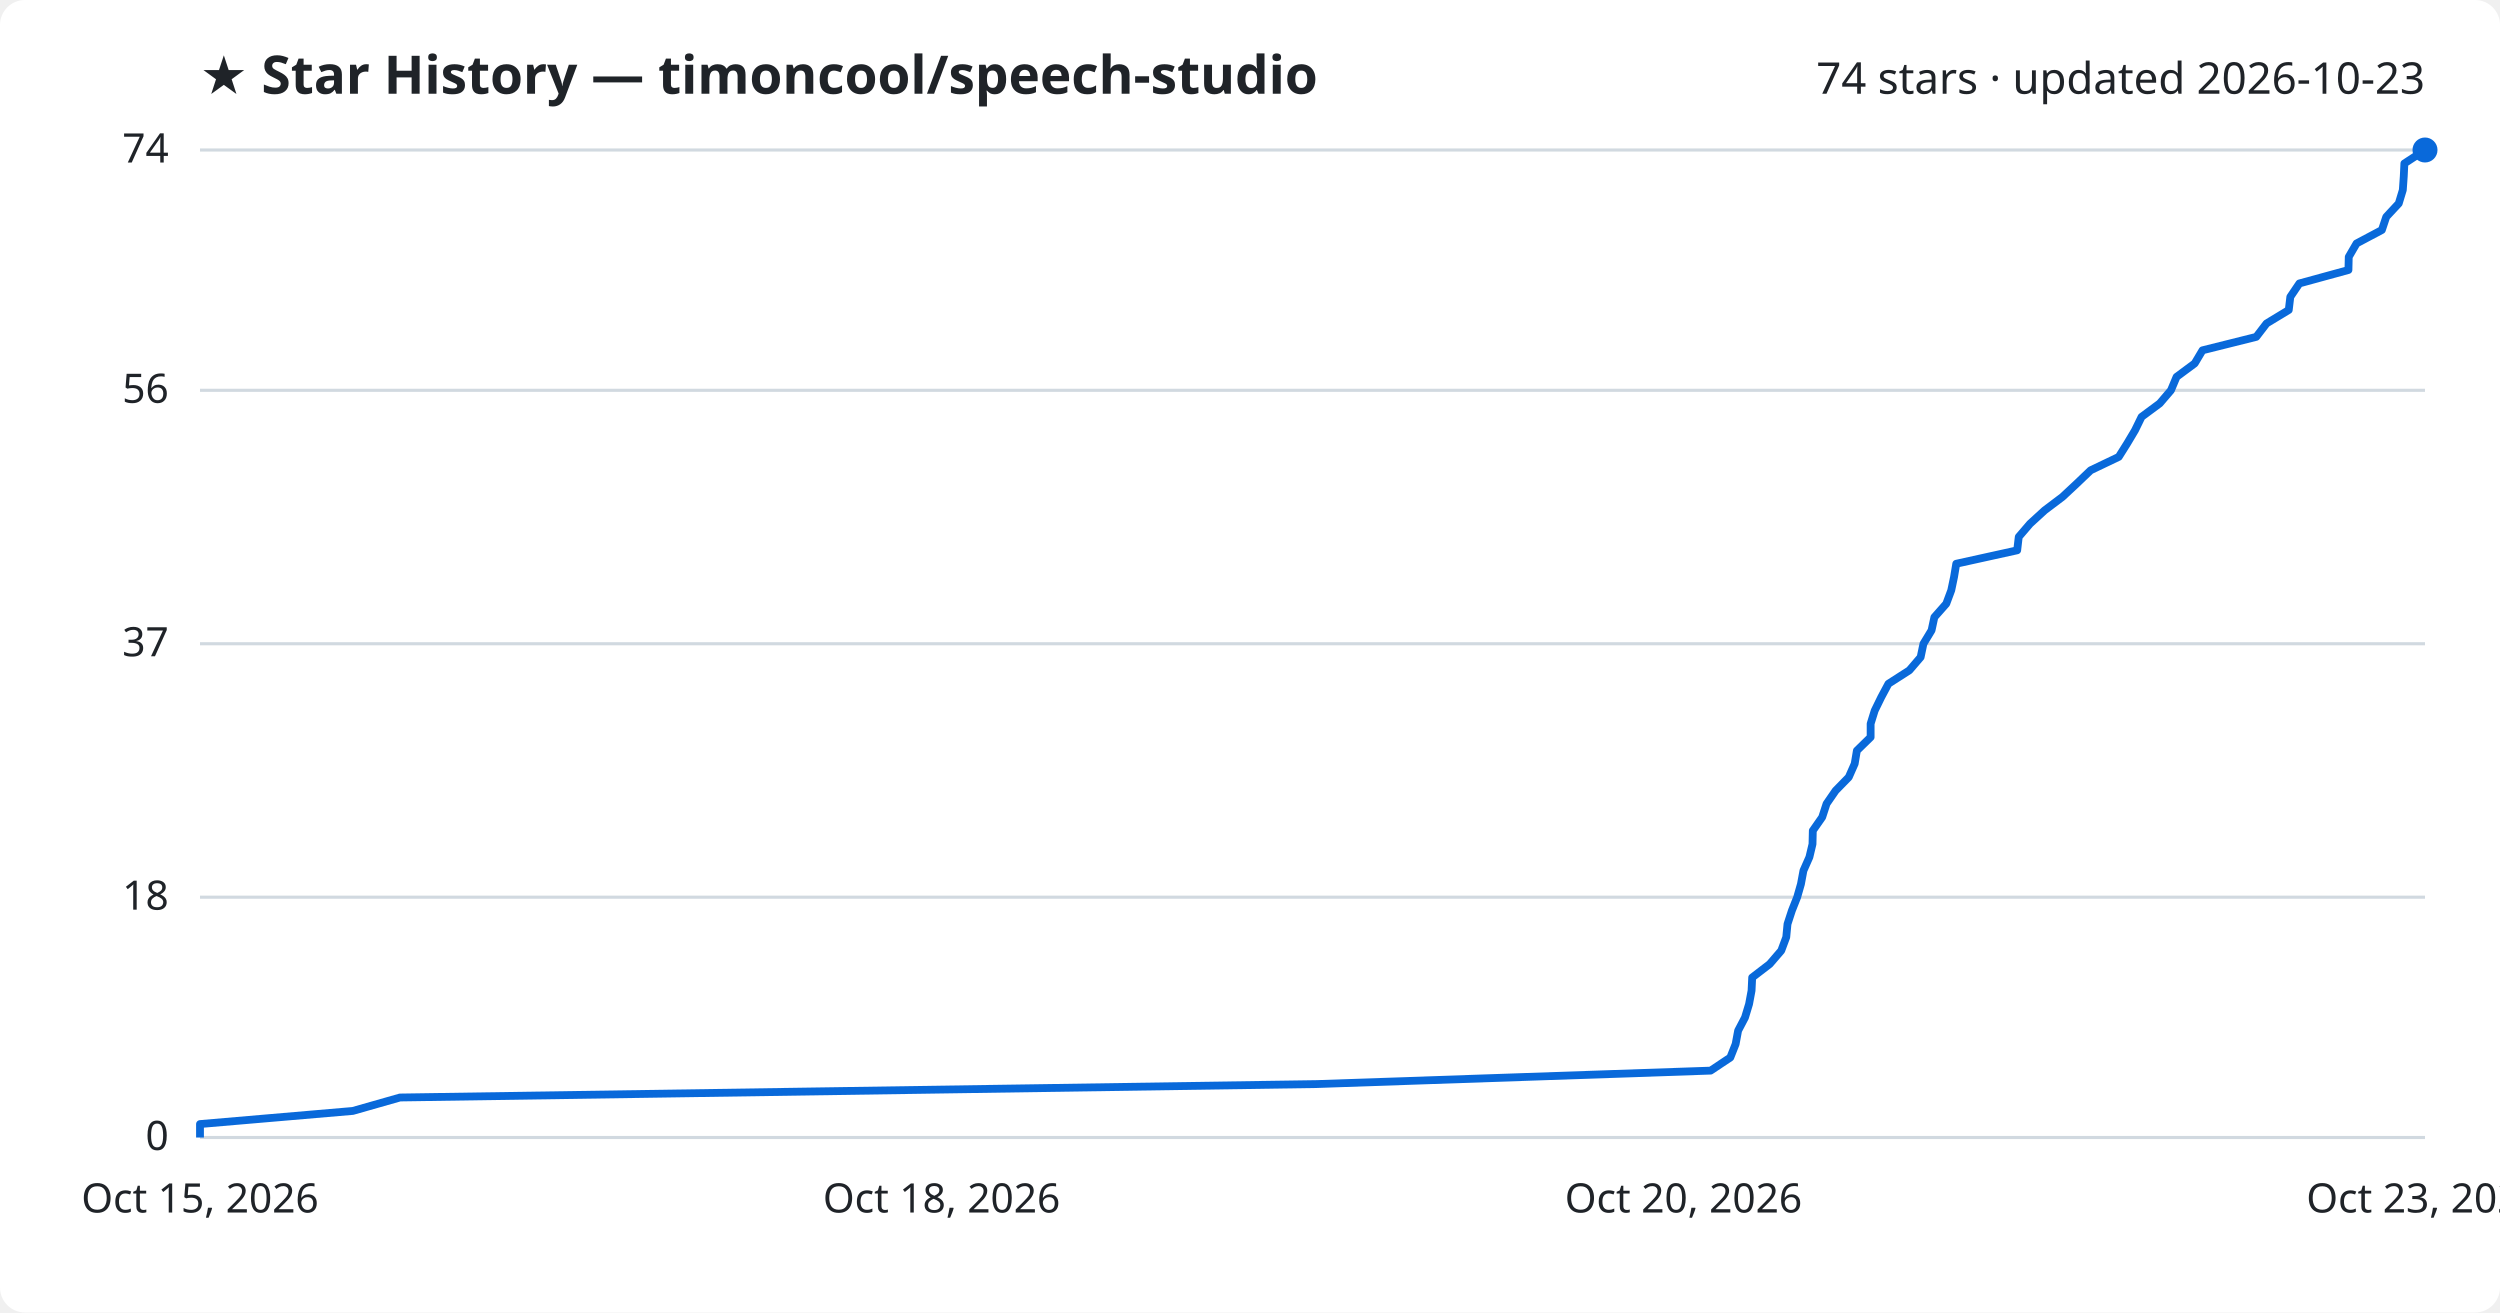
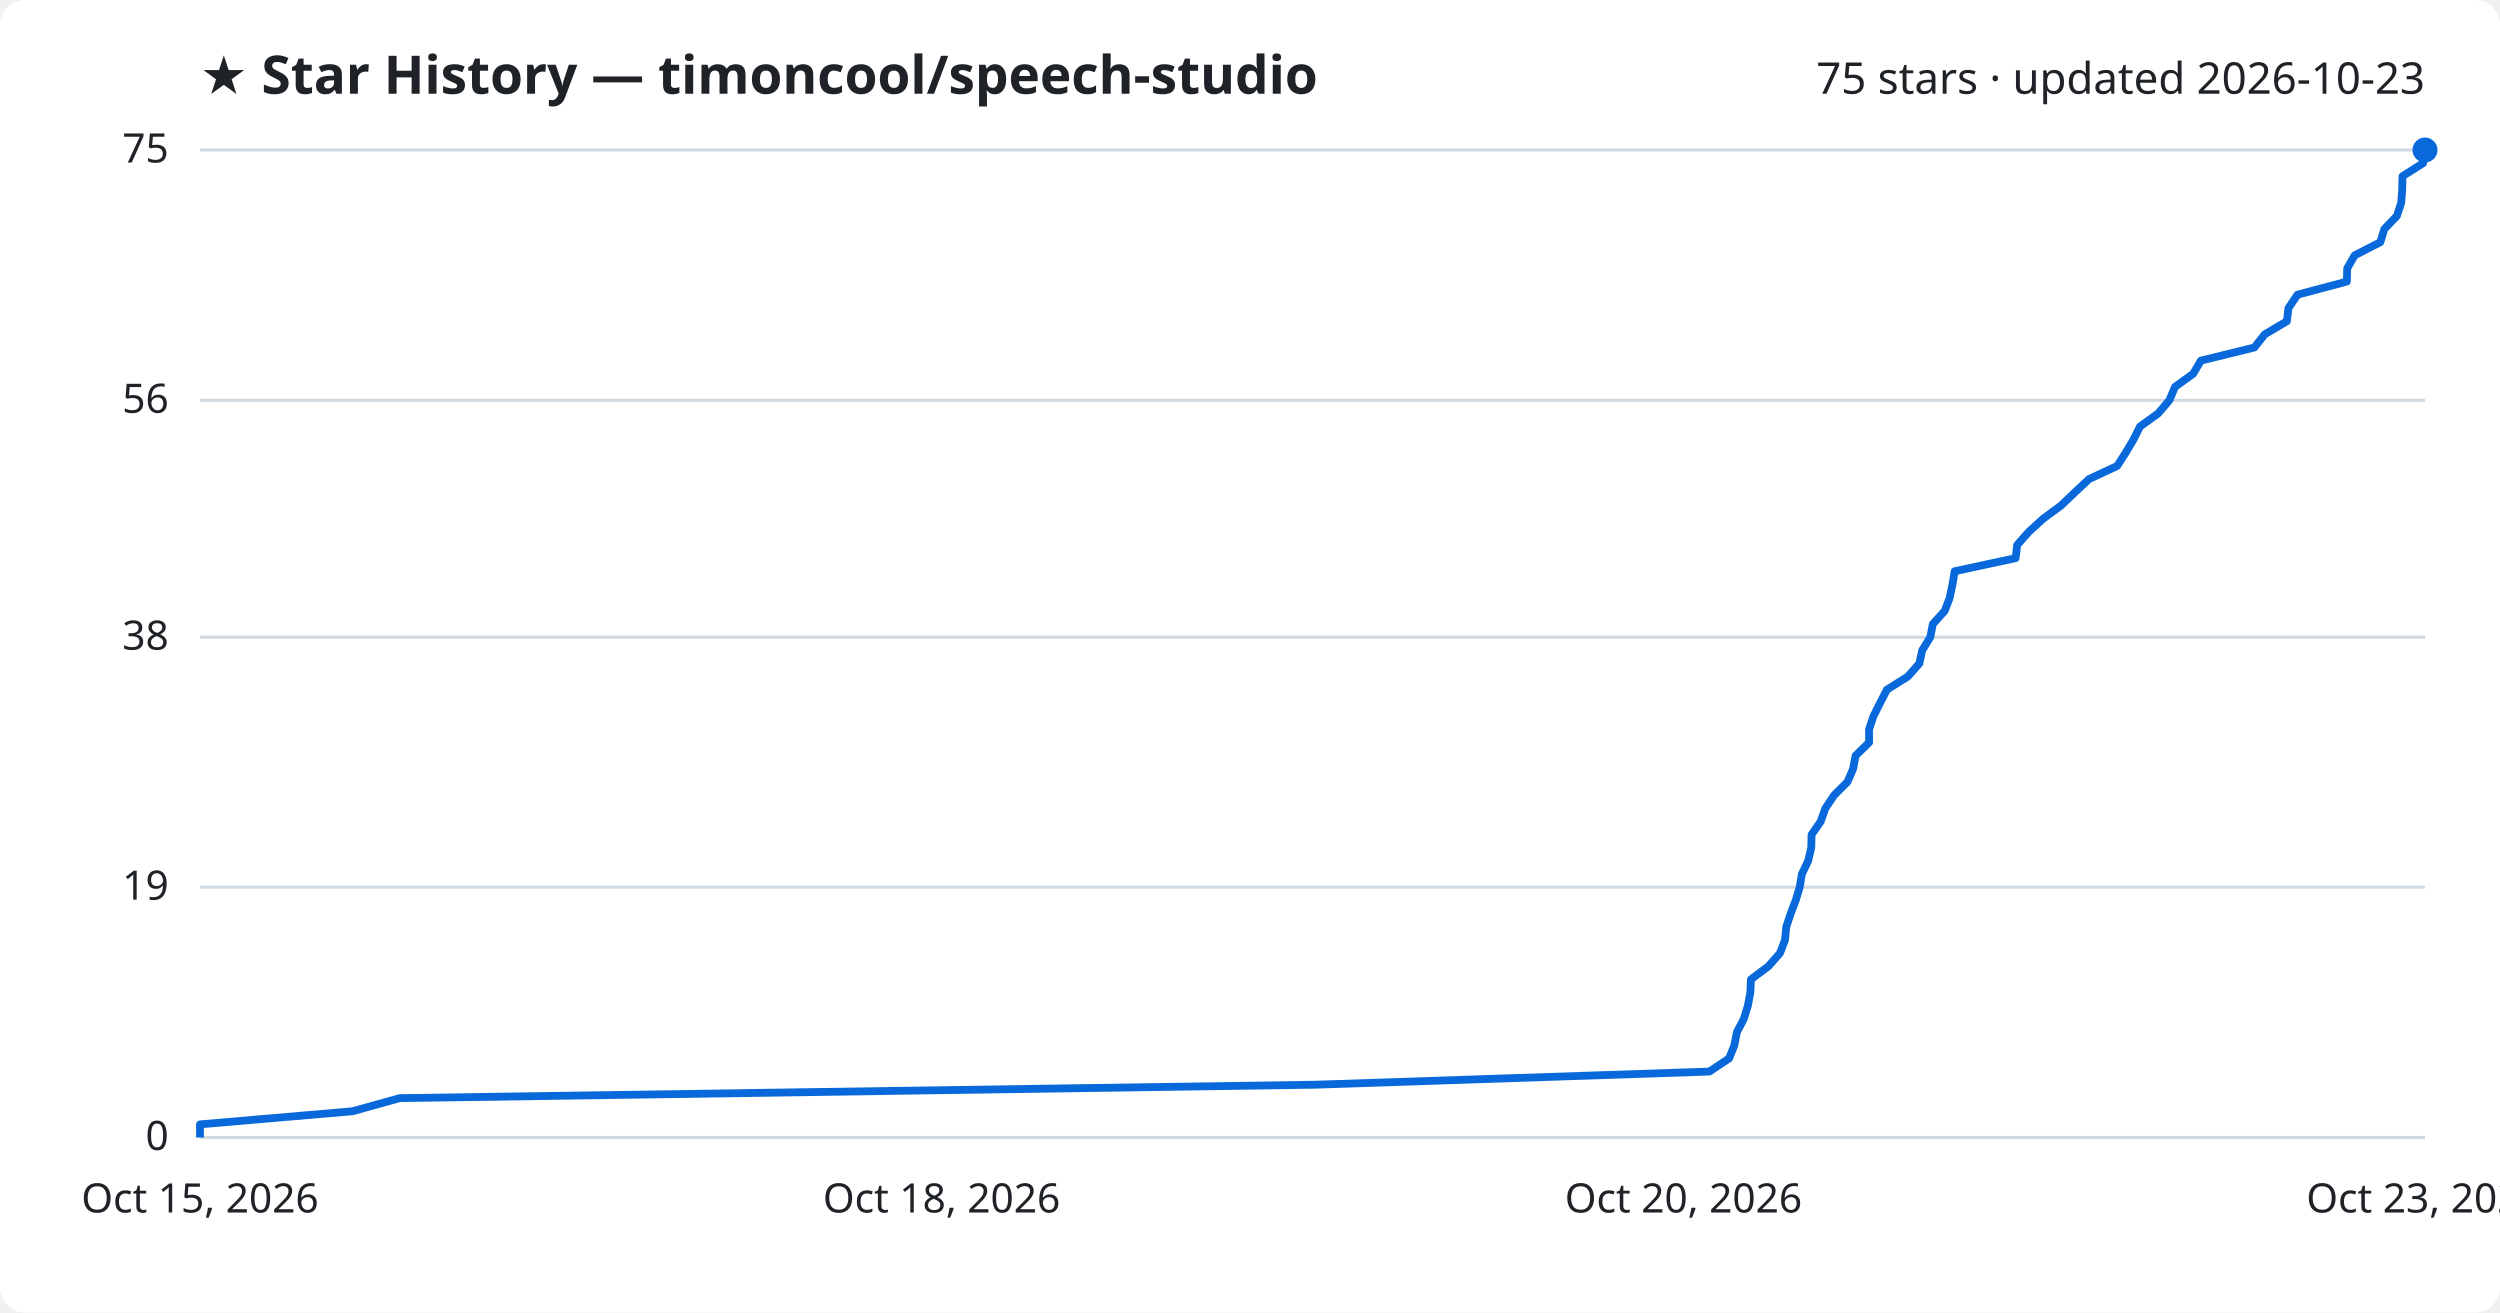
<svg xmlns="http://www.w3.org/2000/svg" viewBox="0 0 800 420" font-family="Segoe UI, sans-serif">
  <rect width="800" height="420" fill="#ffffff" rx="8" />
  <text x="64" y="30" fill="#1f2328" font-size="17" font-weight="700">★ Star History — timoncool/speech-studio</text>
-   <text x="776" y="30" fill="#1f2328" font-size="14" text-anchor="end">74 stars · updated 2026-10-23</text>
+   <text x="776" y="30" fill="#1f2328" font-size="14" text-anchor="end">75 stars · updated 2026-10-23</text>
  <line x1="64" y1="364.0" x2="776" y2="364.0" stroke="#d1d9e0" stroke-width="1" />
  <text x="54" y="368.0" fill="#1f2328" font-size="13" text-anchor="end">0</text>
-   <line x1="64" y1="287.1" x2="776" y2="287.1" stroke="#d1d9e0" stroke-width="1" />
-   <text x="54" y="291.1" fill="#1f2328" font-size="13" text-anchor="end">18</text>
-   <line x1="64" y1="206.0" x2="776" y2="206.0" stroke="#d1d9e0" stroke-width="1" />
-   <text x="54" y="210.0" fill="#1f2328" font-size="13" text-anchor="end">37</text>
-   <line x1="64" y1="124.9" x2="776" y2="124.9" stroke="#d1d9e0" stroke-width="1" />
-   <text x="54" y="128.9" fill="#1f2328" font-size="13" text-anchor="end">56</text>
+   <line x1="64" y1="283.9" x2="776" y2="283.9" stroke="#d1d9e0" stroke-width="1" />
+   <text x="54" y="287.9" fill="#1f2328" font-size="13" text-anchor="end">19</text>
+   <line x1="64" y1="203.9" x2="776" y2="203.9" stroke="#d1d9e0" stroke-width="1" />
+   <text x="54" y="207.9" fill="#1f2328" font-size="13" text-anchor="end">38</text>
+   <line x1="64" y1="128.1" x2="776" y2="128.1" stroke="#d1d9e0" stroke-width="1" />
+   <text x="54" y="132.1" fill="#1f2328" font-size="13" text-anchor="end">56</text>
  <line x1="64" y1="48.0" x2="776" y2="48.0" stroke="#d1d9e0" stroke-width="1" />
-   <text x="54" y="52.0" fill="#1f2328" font-size="13" text-anchor="end">74</text>
-   <path d="M64.0,364.0 L64.0,359.7 L112.9,355.5 L128.0,351.2 L421.4,346.9 L547.4,342.6 L553.7,338.4 L555.4,334.1 L556.2,329.8 L558.4,325.6 L559.7,321.3 L560.5,317.0 L560.7,312.8 L566.3,308.5 L570.0,304.2 L571.6,299.9 L572.0,295.7 L573.4,291.4 L575.1,287.1 L576.3,282.9 L577.1,278.6 L579.0,274.3 L580.0,270.1 L580.1,265.8 L583.1,261.5 L584.5,257.2 L587.4,253.0 L591.6,248.7 L593.5,244.4 L594.2,240.2 L598.6,235.9 L598.6,231.6 L599.9,227.4 L602.0,223.1 L604.3,218.8 L611.0,214.5 L614.6,210.3 L615.5,206.0 L618.1,201.7 L619.0,197.5 L622.8,193.2 L624.4,188.9 L625.3,184.6 L626.0,180.4 L645.5,176.1 L646.0,171.8 L649.6,167.6 L654.3,163.3 L660.0,159.0 L664.5,154.8 L669.0,150.5 L678.0,146.2 L680.7,141.9 L683.2,137.7 L685.3,133.4 L691.1,129.1 L694.7,124.9 L696.5,120.6 L702.3,116.3 L704.8,112.1 L722.0,107.8 L725.3,103.5 L732.4,99.2 L732.9,95.0 L735.8,90.7 L751.5,86.4 L751.6,82.2 L754.1,77.9 L762.2,73.6 L763.6,69.4 L767.6,65.1 L768.9,60.8 L769.2,56.5 L769.4,52.3 L776.0,48.0 L776.0,48.0" fill="none" stroke="#0969da" stroke-width="2.5" stroke-linejoin="round" />
+   <text x="54" y="52.0" fill="#1f2328" font-size="13" text-anchor="end">75</text>
+   <path d="M64.0,364.0 L64.0,359.8 L112.8,355.6 L127.9,351.4 L421.1,347.1 L547.0,342.9 L553.3,338.7 L555.0,334.5 L555.8,330.3 L558.0,326.1 L559.3,321.9 L560.1,317.7 L560.3,313.4 L565.9,309.2 L569.6,305.0 L571.2,300.8 L571.6,296.6 L573.0,292.4 L574.6,288.2 L575.9,283.9 L576.6,279.7 L578.6,275.5 L579.6,271.3 L579.7,267.1 L582.6,262.9 L584.1,258.7 L586.9,254.5 L591.2,250.2 L593.0,246.0 L593.8,241.8 L598.1,237.6 L598.1,233.4 L599.5,229.2 L601.6,225.0 L603.8,220.7 L610.5,216.5 L614.2,212.3 L615.1,208.1 L617.7,203.9 L618.5,199.7 L622.3,195.5 L623.9,191.3 L624.8,187.0 L625.5,182.8 L645.0,178.6 L645.5,174.4 L649.2,170.2 L653.8,166.0 L659.5,161.8 L664.0,157.5 L668.5,153.3 L677.5,149.1 L680.2,144.9 L682.7,140.7 L684.8,136.5 L690.6,132.3 L694.2,128.1 L696.0,123.8 L701.8,119.6 L704.3,115.4 L721.4,111.2 L724.7,107.0 L731.8,102.8 L732.3,98.6 L735.2,94.3 L751.0,90.1 L751.1,85.9 L753.5,81.7 L761.7,77.5 L763.0,73.3 L767.0,69.1 L768.4,64.9 L768.7,60.6 L768.8,56.4 L775.4,52.2 L776.0,48.0 L776.0,48.0" fill="none" stroke="#0969da" stroke-width="2.5" stroke-linejoin="round" />
  <circle cx="776.0" cy="48.0" r="4" fill="#0969da" />
  <text x="64.0" y="388" fill="#1f2328" font-size="13" text-anchor="middle">Oct 15, 2026</text>
  <text x="301.3" y="388" fill="#1f2328" font-size="13" text-anchor="middle">Oct 18, 2026</text>
  <text x="538.7" y="388" fill="#1f2328" font-size="13" text-anchor="middle">Oct 20, 2026</text>
  <text x="776.0" y="388" fill="#1f2328" font-size="13" text-anchor="middle">Oct 23, 2026</text>
</svg>
